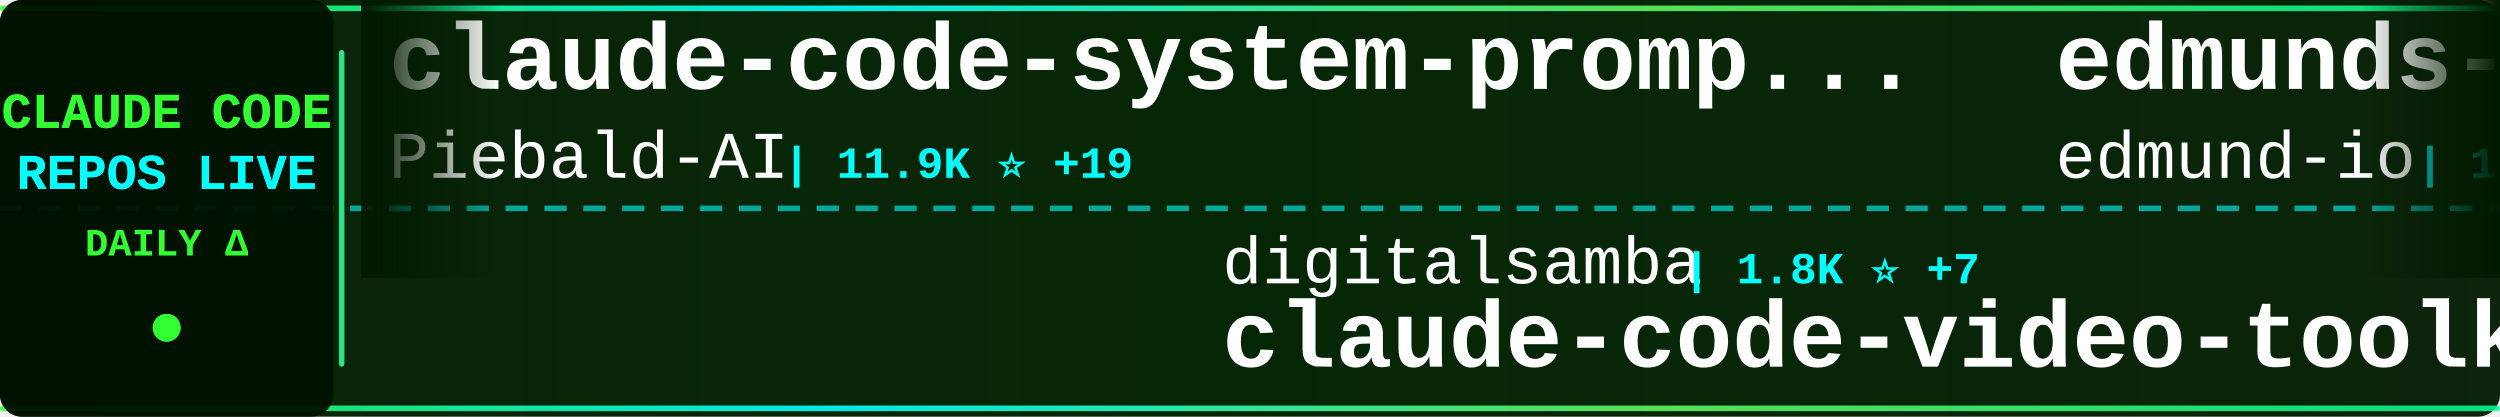
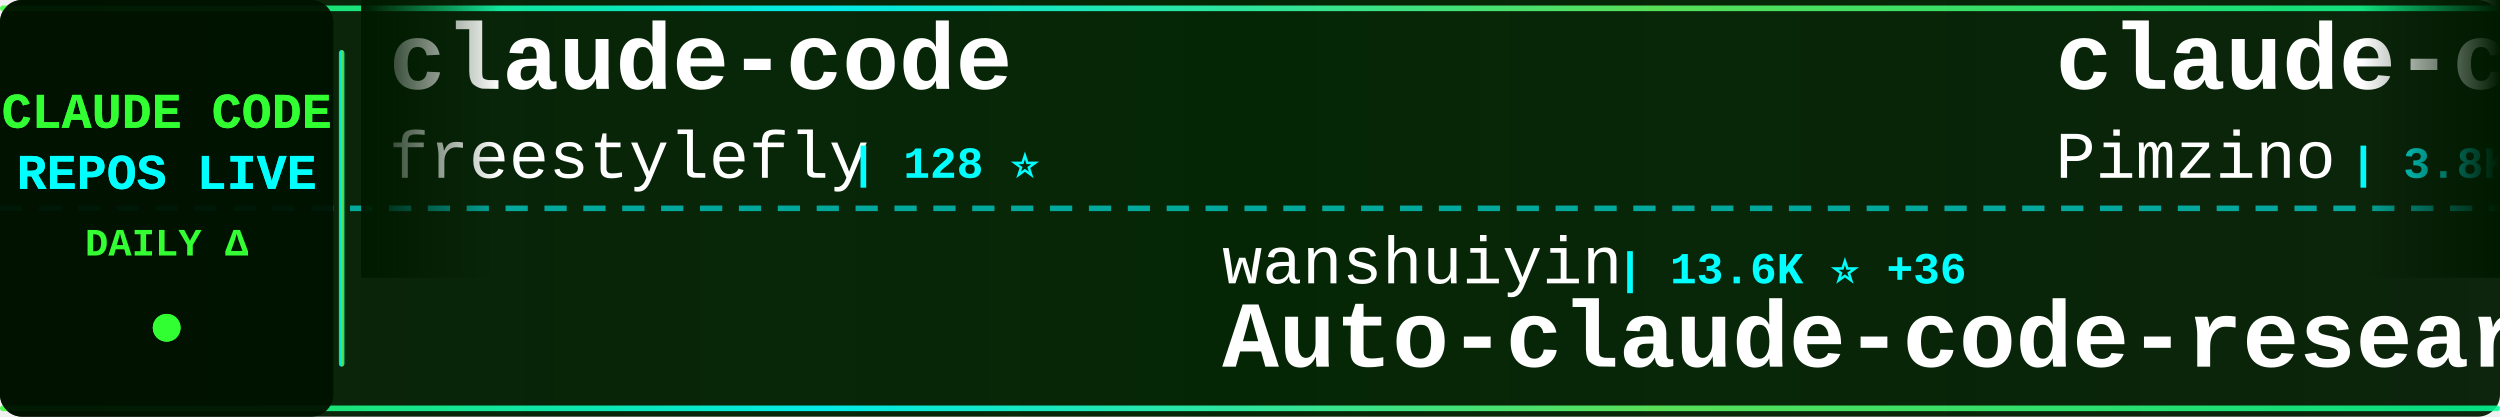
<svg xmlns="http://www.w3.org/2000/svg" width="900" height="150">
  <defs>
    <linearGradient id="tickerBg" x1="0%" y1="0%" x2="100%" y2="0%">
      <stop offset="0%" style="stop-color:#001a00;stop-opacity:0.95" />
      <stop offset="50%" style="stop-color:#002200;stop-opacity:0.98" />
      <stop offset="100%" style="stop-color:#001a00;stop-opacity:0.95" />
    </linearGradient>
    <linearGradient id="borderGrad" x1="0%" y1="0%" x2="100%" y2="0%">
      <stop offset="0%" style="stop-color:#33ff33;stop-opacity:0.85">
        <animate attributeName="stop-opacity" values="0.85;1;0.85" dur="2s" repeatCount="indefinite" />
      </stop>
      <stop offset="33%" style="stop-color:#00ffff;stop-opacity:0.9">
        <animate attributeName="stop-opacity" values="0.9;1;0.9" dur="2.2s" repeatCount="indefinite" />
      </stop>
      <stop offset="66%" style="stop-color:#66ff66;stop-opacity:0.85">
        <animate attributeName="stop-opacity" values="0.85;1;0.85" dur="1.8s" repeatCount="indefinite" />
      </stop>
      <stop offset="100%" style="stop-color:#00ff99;stop-opacity:0.85">
        <animate attributeName="stop-opacity" values="0.85;1;0.85" dur="2s" repeatCount="indefinite" />
      </stop>
    </linearGradient>
    <filter id="textGlow">
      <feGaussianBlur stdDeviation="0.1" result="coloredBlur" />
      <feMerge>
        <feMergeNode in="coloredBlur" />
        <feMergeNode in="SourceGraphic" />
      </feMerge>
    </filter>
    <filter id="metricGlow">
      <feGaussianBlur stdDeviation="0.2" result="coloredBlur" />
      <feMerge>
        <feMergeNode in="coloredBlur" />
        <feMergeNode in="SourceGraphic" />
      </feMerge>
    </filter>
    <linearGradient id="leftFade" x1="0%" y1="0%" x2="100%" y2="0%">
      <stop offset="0%" style="stop-color:#001a00;stop-opacity:1" />
      <stop offset="100%" style="stop-color:#001a00;stop-opacity:0" />
    </linearGradient>
    <linearGradient id="rightFade" x1="0%" y1="0%" x2="100%" y2="0%">
      <stop offset="0%" style="stop-color:#001a00;stop-opacity:0" />
      <stop offset="100%" style="stop-color:#001a00;stop-opacity:1" />
    </linearGradient>
  </defs>
  <rect width="900" height="150" fill="url(#tickerBg)" rx="8" />
  <rect x="0" y="2" width="900" height="2" fill="url(#borderGrad)" rx="1" />
  <rect x="0" y="146" width="900" height="2" fill="url(#borderGrad)" rx="1" />
  <line x1="0" y1="75" x2="900" y2="75" stroke="#00ffff" stroke-width="2" stroke-dasharray="8 6" opacity="0.6" />
  <rect x="0" y="0" width="120" height="150" fill="#001100" opacity="0.95" rx="8" />
  <text x="60" y="46" font-family="'Courier New', monospace" font-size="18" font-weight="bold" fill="#33ff33" text-anchor="middle" filter="url(#textGlow)">
    CLAUDE CODE
  </text>
  <text x="60" y="68" font-family="'Courier New', monospace" font-size="18" font-weight="bold" fill="#00ffff" text-anchor="middle" filter="url(#textGlow)">
    REPOS LIVE
  </text>
  <text x="60" y="92" font-family="'Courier New', monospace" font-size="14" font-weight="bold" fill="#33ff33" text-anchor="middle">
    DAILY Δ
  </text>
  <circle cx="60" cy="118" r="5" fill="#33ff33" filter="url(#metricGlow)">
    <animate attributeName="r" values="4;6;4" dur="1.5s" repeatCount="indefinite" />
    <animate attributeName="opacity" values="0.6;1;0.6" dur="1.5s" repeatCount="indefinite" />
  </circle>
  <rect x="122" y="18" width="2" height="114" fill="url(#borderGrad)" rx="1" />
  <clipPath id="tickerClip">
    <rect x="130" y="0" width="770" height="150" />
  </clipPath>
  <g clip-path="url(#tickerClip)">
    <g id="tickerItems">
      <animateTransform attributeName="transform" attributeType="XML" type="translate" from="0 0" to="-3000 0" dur="54s" repeatCount="indefinite" />
      <g transform="translate(0, 0)">
-         <text x="140" y="32" font-family="'Courier New', monospace" font-size="34" font-weight="bold" fill="#ffffff">claude-code-system-promp...</text>
-         <text x="140" y="64" font-family="'Courier New', monospace" font-size="24" font-weight="normal" fill="#ffffff" opacity="1.0">Piebald-AI</text>
-         <text x="282" y="64" font-family="'Courier New', monospace" font-size="16" font-weight="bold" fill="#00ffff"> | 11.9K ⭐ +19</text>
+         <text x="140" y="32" font-family="'Courier New', monospace" font-size="34" font-weight="bold" fill="#ffffff">claude-code</text>
+         <text x="140" y="64" font-family="'Courier New', monospace" font-size="24" font-weight="normal" fill="#ffffff" opacity="1.0">freestylefly</text>
+         <text x="306" y="64" font-family="'Courier New', monospace" font-size="16" font-weight="bold" fill="#00ffff"> | 128 ⭐</text>
      </g>
      <g transform="translate(300, 0)">
-         <text x="140" y="102" font-family="'Courier New', monospace" font-size="24" font-weight="normal" fill="#ffffff" opacity="1.0">digitalsamba</text>
-         <text x="306" y="102" font-family="'Courier New', monospace" font-size="16" font-weight="bold" fill="#00ffff"> | 1.8K ⭐ +7</text>
-         <text x="140" y="132" font-family="'Courier New', monospace" font-size="34" font-weight="bold" fill="#ffffff">claude-code-video-toolki...</text>
+         <text x="140" y="102" font-family="'Courier New', monospace" font-size="24" font-weight="normal" fill="#ffffff" opacity="1.0">wanshuiyin</text>
+         <text x="282" y="102" font-family="'Courier New', monospace" font-size="16" font-weight="bold" fill="#00ffff"> | 13.6K ⭐ +36</text>
+         <text x="140" y="132" font-family="'Courier New', monospace" font-size="34" font-weight="bold" fill="#ffffff">Auto-claude-code-researc...</text>
      </g>
      <g transform="translate(600, 0)">
-         <text x="140" y="32" font-family="'Courier New', monospace" font-size="34" font-weight="bold" fill="#ffffff">edmunds-claude-code</text>
-         <text x="140" y="64" font-family="'Courier New', monospace" font-size="24" font-weight="normal" fill="#ffffff" opacity="1.0">edmund-io</text>
-         <text x="270" y="64" font-family="'Courier New', monospace" font-size="16" font-weight="bold" fill="#00ffff"> | 1.5K ⭐ +1</text>
+         <text x="140" y="32" font-family="'Courier New', monospace" font-size="34" font-weight="bold" fill="#ffffff">claude-code-spec-workflo...</text>
+         <text x="140" y="64" font-family="'Courier New', monospace" font-size="24" font-weight="normal" fill="#ffffff" opacity="1.0">Pimzino</text>
+         <text x="246" y="64" font-family="'Courier New', monospace" font-size="16" font-weight="bold" fill="#00ffff"> | 3.8K ⭐ +2</text>
      </g>
      <g transform="translate(900, 0)">
-         <text x="140" y="102" font-family="'Courier New', monospace" font-size="24" font-weight="normal" fill="#ffffff" opacity="1.0">Onewon</text>
-         <text x="234" y="102" font-family="'Courier New', monospace" font-size="16" font-weight="bold" fill="#00ffff"> | 181 ⭐</text>
-         <text x="140" y="132" font-family="'Courier New', monospace" font-size="34" font-weight="bold" fill="#ffffff">claude-code</text>
+         <text x="140" y="102" font-family="'Courier New', monospace" font-size="24" font-weight="normal" fill="#ffffff" opacity="1.0">ponponon</text>
+         <text x="258" y="102" font-family="'Courier New', monospace" font-size="16" font-weight="bold" fill="#00ffff"> | 2.3K ⭐</text>
+         <text x="140" y="132" font-family="'Courier New', monospace" font-size="34" font-weight="bold" fill="#ffffff">claude_code_src</text>
      </g>
      <g transform="translate(1200, 0)">
-         <text x="140" y="32" font-family="'Courier New', monospace" font-size="34" font-weight="bold" fill="#ffffff">claude-code-guide</text>
-         <text x="140" y="64" font-family="'Courier New', monospace" font-size="24" font-weight="normal" fill="#ffffff" opacity="1.0">zebbern</text>
-         <text x="246" y="64" font-family="'Courier New', monospace" font-size="16" font-weight="bold" fill="#00ffff"> | 4.4K ⭐ +2</text>
+         <text x="140" y="32" font-family="'Courier New', monospace" font-size="34" font-weight="bold" fill="#ffffff">how-claude-code-works</text>
+         <text x="140" y="64" font-family="'Courier New', monospace" font-size="24" font-weight="normal" fill="#ffffff" opacity="1.0">Windy3f3f3f3f</text>
+         <text x="318" y="64" font-family="'Courier New', monospace" font-size="16" font-weight="bold" fill="#00ffff"> | 3.2K ⭐ +11</text>
      </g>
      <g transform="translate(1500, 0)">
-         <text x="140" y="102" font-family="'Courier New', monospace" font-size="24" font-weight="normal" fill="#ffffff" opacity="1.0">VoltAgent</text>
-         <text x="270" y="102" font-family="'Courier New', monospace" font-size="16" font-weight="bold" fill="#00ffff"> | 23.5K ⭐ +39</text>
-         <text x="140" y="132" font-family="'Courier New', monospace" font-size="34" font-weight="bold" fill="#ffffff">awesome-claude-code-suba...</text>
+         <text x="140" y="102" font-family="'Courier New', monospace" font-size="24" font-weight="normal" fill="#ffffff" opacity="1.0">anthropics</text>
+         <text x="282" y="102" font-family="'Courier New', monospace" font-size="16" font-weight="bold" fill="#00ffff"> | 916 ⭐ +1</text>
+         <text x="140" y="132" font-family="'Courier New', monospace" font-size="34" font-weight="bold" fill="#ffffff">claude-code-base-action</text>
      </g>
      <g transform="translate(1800, 0)">
-         <text x="140" y="32" font-family="'Courier New', monospace" font-size="34" font-weight="bold" fill="#ffffff">claude_code_src</text>
-         <text x="140" y="64" font-family="'Courier New', monospace" font-size="24" font-weight="normal" fill="#ffffff" opacity="1.0">ponponon</text>
-         <text x="258" y="64" font-family="'Courier New', monospace" font-size="16" font-weight="bold" fill="#00ffff"> | 2.3K ⭐</text>
+         <text x="140" y="32" font-family="'Courier New', monospace" font-size="34" font-weight="bold" fill="#ffffff">claude-code-hub</text>
+         <text x="140" y="64" font-family="'Courier New', monospace" font-size="24" font-weight="normal" fill="#ffffff" opacity="1.0">ding113</text>
+         <text x="246" y="64" font-family="'Courier New', monospace" font-size="16" font-weight="bold" fill="#00ffff"> | 3.3K ⭐</text>
      </g>
      <g transform="translate(2100, 0)">
-         <text x="140" y="102" font-family="'Courier New', monospace" font-size="24" font-weight="normal" fill="#ffffff" opacity="1.0">RichardAtCT</text>
-         <text x="294" y="102" font-family="'Courier New', monospace" font-size="16" font-weight="bold" fill="#00ffff"> | 2.7K ⭐ +1</text>
-         <text x="140" y="132" font-family="'Courier New', monospace" font-size="34" font-weight="bold" fill="#ffffff">claude-code-telegram</text>
+         <text x="140" y="102" font-family="'Courier New', monospace" font-size="24" font-weight="normal" fill="#ffffff" opacity="1.0">SeemSeam</text>
+         <text x="258" y="102" font-family="'Courier New', monospace" font-size="16" font-weight="bold" fill="#00ffff"> | 3.3K ⭐ +4</text>
+         <text x="140" y="132" font-family="'Courier New', monospace" font-size="34" font-weight="bold" fill="#ffffff">claude_codex_bridge</text>
      </g>
      <g transform="translate(2400, 0)">
-         <text x="140" y="32" font-family="'Courier New', monospace" font-size="34" font-weight="bold" fill="#ffffff">skills</text>
-         <text x="140" y="64" font-family="'Courier New', monospace" font-size="24" font-weight="normal" fill="#ffffff" opacity="1.0">anthropics</text>
-         <text x="282" y="64" font-family="'Courier New', monospace" font-size="16" font-weight="bold" fill="#00ffff"> | 162.6K ⭐ +332</text>
+         <text x="140" y="32" font-family="'Courier New', monospace" font-size="34" font-weight="bold" fill="#ffffff">claude-code-best-practic...</text>
+         <text x="140" y="64" font-family="'Courier New', monospace" font-size="24" font-weight="normal" fill="#ffffff" opacity="1.0">shanraisshan</text>
+         <text x="306" y="64" font-family="'Courier New', monospace" font-size="16" font-weight="bold" fill="#00ffff"> | 63.1K ⭐ +65</text>
      </g>
      <g transform="translate(2700, 0)">
-         <text x="140" y="102" font-family="'Courier New', monospace" font-size="24" font-weight="normal" fill="#ffffff" opacity="1.0">fazxes</text>
-         <text x="234" y="102" font-family="'Courier New', monospace" font-size="16" font-weight="bold" fill="#00ffff"> | 225 ⭐</text>
-         <text x="140" y="132" font-family="'Courier New', monospace" font-size="34" font-weight="bold" fill="#ffffff">Claude-code</text>
+         <text x="140" y="102" font-family="'Courier New', monospace" font-size="24" font-weight="normal" fill="#ffffff" opacity="1.0">zebbern</text>
+         <text x="246" y="102" font-family="'Courier New', monospace" font-size="16" font-weight="bold" fill="#00ffff"> | 4.4K ⭐ +4</text>
+         <text x="140" y="132" font-family="'Courier New', monospace" font-size="34" font-weight="bold" fill="#ffffff">claude-code-guide</text>
      </g>
      <g transform="translate(3000, 0)">
-         <text x="140" y="32" font-family="'Courier New', monospace" font-size="34" font-weight="bold" fill="#ffffff">claude-code-system-promp...</text>
-         <text x="140" y="64" font-family="'Courier New', monospace" font-size="24" font-weight="normal" fill="#ffffff" opacity="1.0">Piebald-AI</text>
-         <text x="282" y="64" font-family="'Courier New', monospace" font-size="16" font-weight="bold" fill="#00ffff"> | 11.9K ⭐ +19</text>
+         <text x="140" y="32" font-family="'Courier New', monospace" font-size="34" font-weight="bold" fill="#ffffff">claude-code</text>
+         <text x="140" y="64" font-family="'Courier New', monospace" font-size="24" font-weight="normal" fill="#ffffff" opacity="1.0">freestylefly</text>
+         <text x="306" y="64" font-family="'Courier New', monospace" font-size="16" font-weight="bold" fill="#00ffff"> | 128 ⭐</text>
      </g>
      <g transform="translate(3300, 0)">
-         <text x="140" y="102" font-family="'Courier New', monospace" font-size="24" font-weight="normal" fill="#ffffff" opacity="1.0">digitalsamba</text>
-         <text x="306" y="102" font-family="'Courier New', monospace" font-size="16" font-weight="bold" fill="#00ffff"> | 1.8K ⭐ +7</text>
-         <text x="140" y="132" font-family="'Courier New', monospace" font-size="34" font-weight="bold" fill="#ffffff">claude-code-video-toolki...</text>
+         <text x="140" y="102" font-family="'Courier New', monospace" font-size="24" font-weight="normal" fill="#ffffff" opacity="1.0">wanshuiyin</text>
+         <text x="282" y="102" font-family="'Courier New', monospace" font-size="16" font-weight="bold" fill="#00ffff"> | 13.6K ⭐ +36</text>
+         <text x="140" y="132" font-family="'Courier New', monospace" font-size="34" font-weight="bold" fill="#ffffff">Auto-claude-code-researc...</text>
      </g>
      <g transform="translate(3600, 0)">
-         <text x="140" y="32" font-family="'Courier New', monospace" font-size="34" font-weight="bold" fill="#ffffff">edmunds-claude-code</text>
-         <text x="140" y="64" font-family="'Courier New', monospace" font-size="24" font-weight="normal" fill="#ffffff" opacity="1.0">edmund-io</text>
-         <text x="270" y="64" font-family="'Courier New', monospace" font-size="16" font-weight="bold" fill="#00ffff"> | 1.5K ⭐ +1</text>
+         <text x="140" y="32" font-family="'Courier New', monospace" font-size="34" font-weight="bold" fill="#ffffff">claude-code-spec-workflo...</text>
+         <text x="140" y="64" font-family="'Courier New', monospace" font-size="24" font-weight="normal" fill="#ffffff" opacity="1.0">Pimzino</text>
+         <text x="246" y="64" font-family="'Courier New', monospace" font-size="16" font-weight="bold" fill="#00ffff"> | 3.8K ⭐ +2</text>
      </g>
      <g transform="translate(3900, 0)">
-         <text x="140" y="102" font-family="'Courier New', monospace" font-size="24" font-weight="normal" fill="#ffffff" opacity="1.0">Onewon</text>
-         <text x="234" y="102" font-family="'Courier New', monospace" font-size="16" font-weight="bold" fill="#00ffff"> | 181 ⭐</text>
-         <text x="140" y="132" font-family="'Courier New', monospace" font-size="34" font-weight="bold" fill="#ffffff">claude-code</text>
+         <text x="140" y="102" font-family="'Courier New', monospace" font-size="24" font-weight="normal" fill="#ffffff" opacity="1.0">ponponon</text>
+         <text x="258" y="102" font-family="'Courier New', monospace" font-size="16" font-weight="bold" fill="#00ffff"> | 2.3K ⭐</text>
+         <text x="140" y="132" font-family="'Courier New', monospace" font-size="34" font-weight="bold" fill="#ffffff">claude_code_src</text>
      </g>
    </g>
  </g>
  <rect x="130" y="0" width="50" height="100" fill="url(#leftFade)" />
  <rect x="850" y="0" width="50" height="100" fill="url(#rightFade)" />
</svg>
